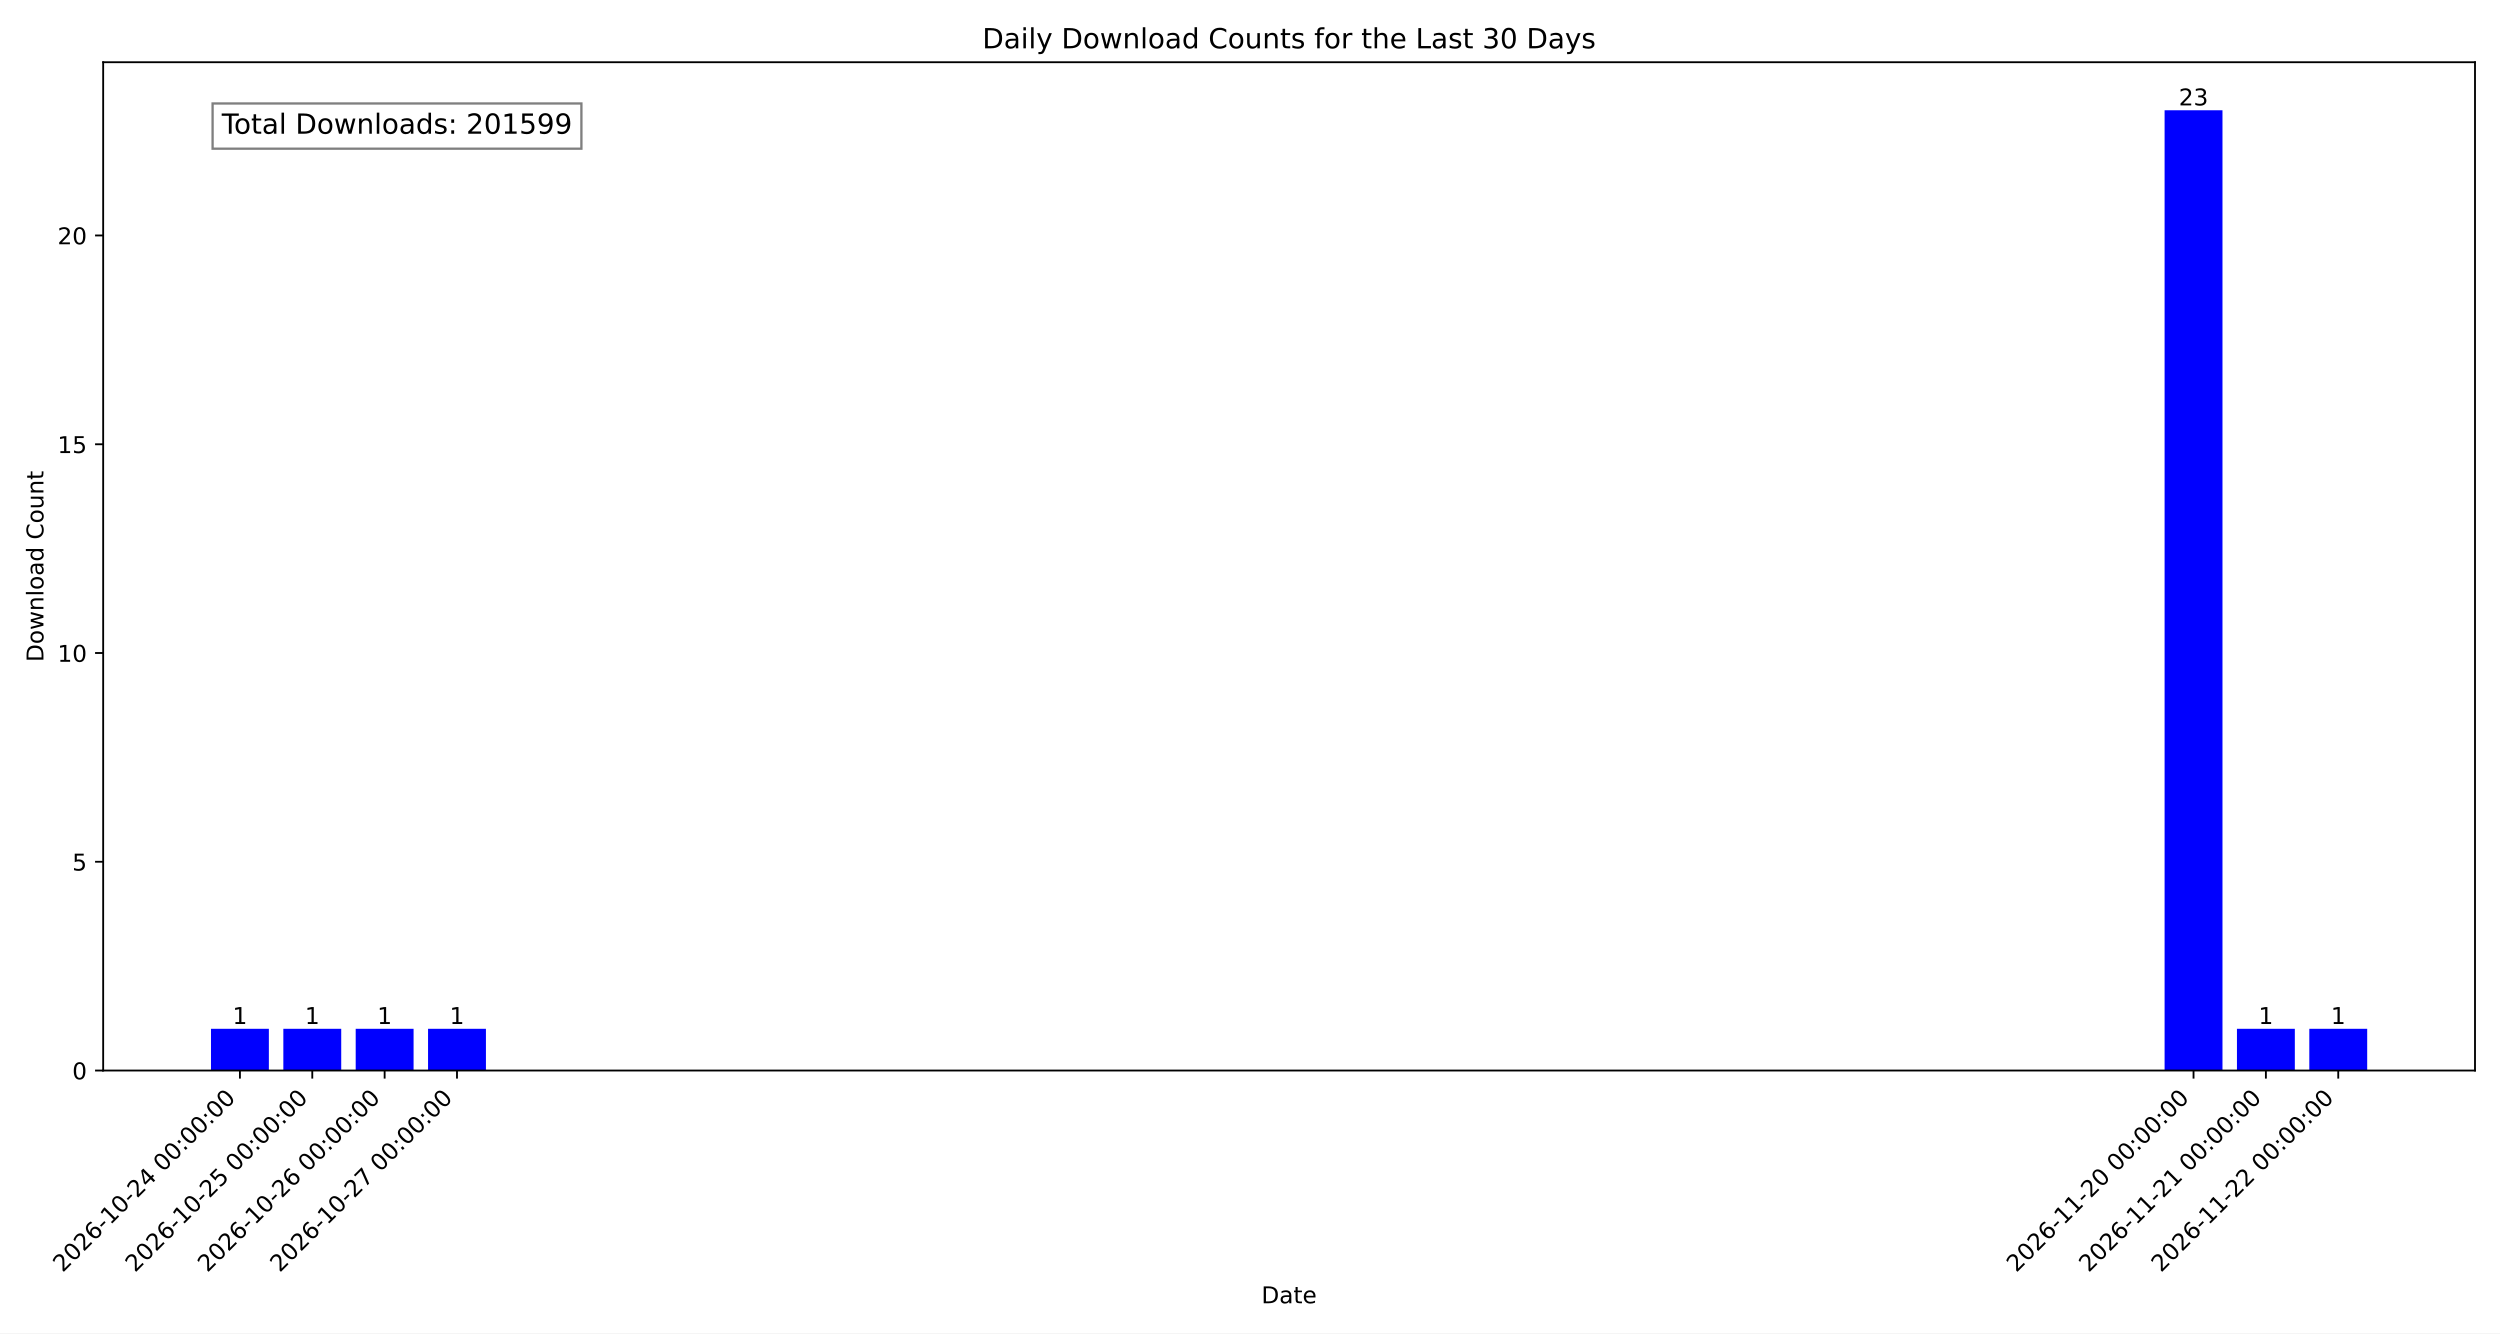
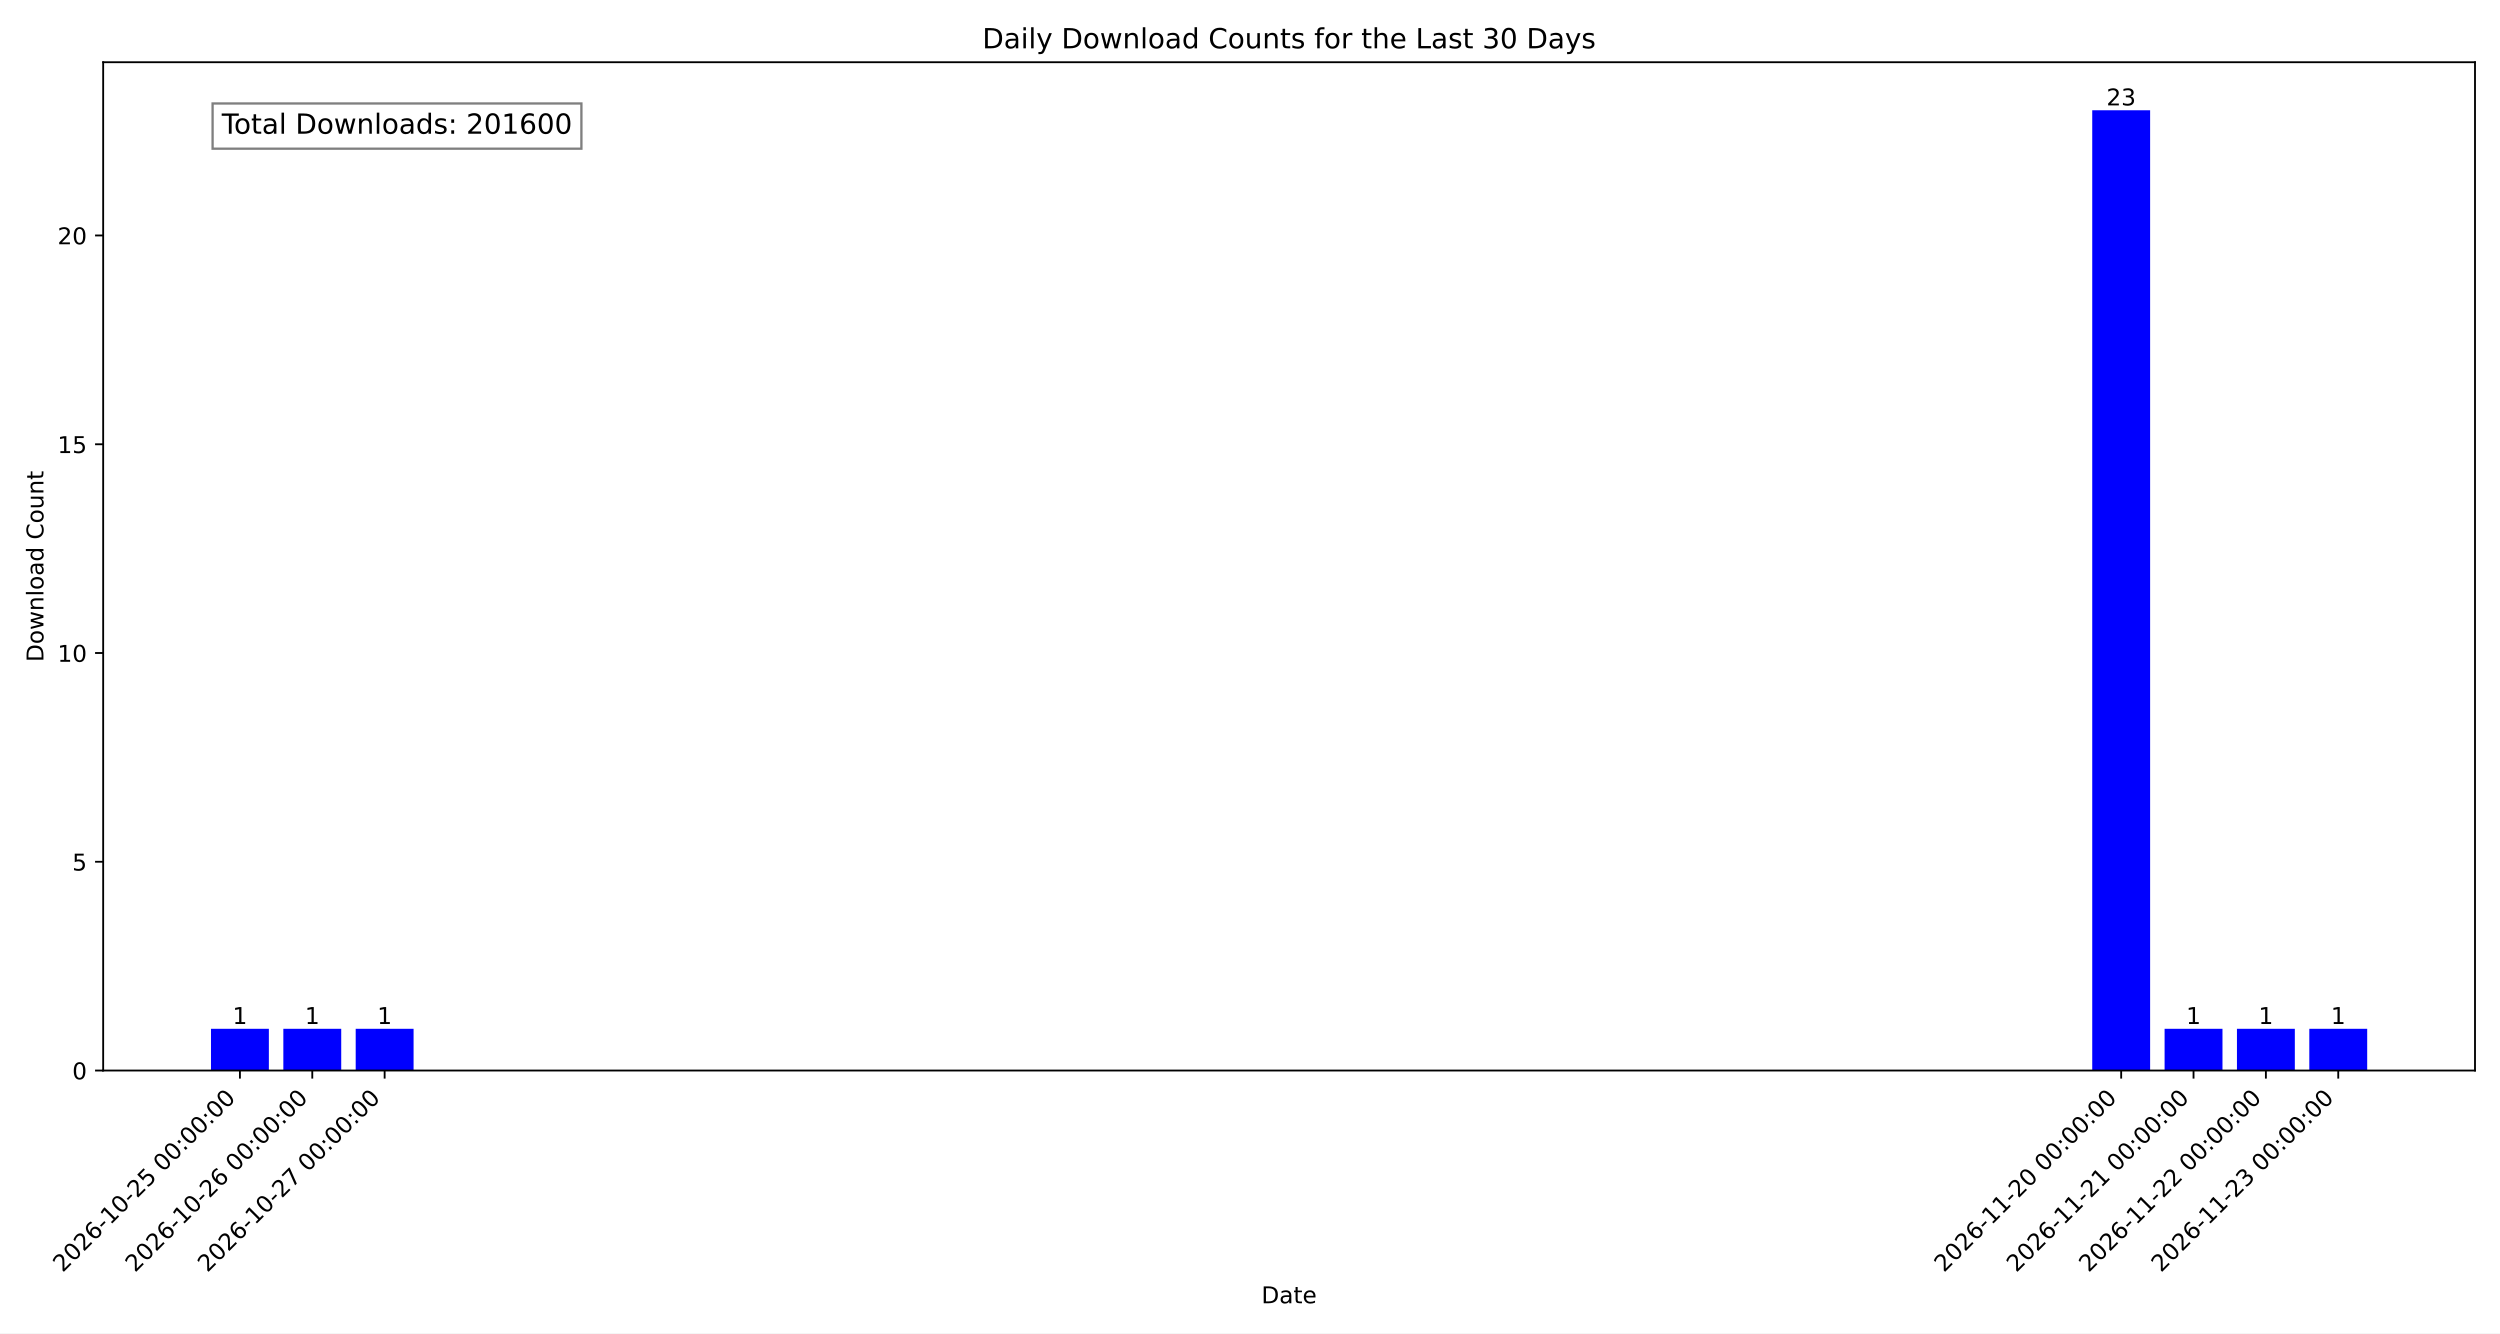
<svg xmlns="http://www.w3.org/2000/svg" xmlns:xlink="http://www.w3.org/1999/xlink" width="1080pt" height="576pt" viewBox="0 0 1080 576" version="1.1">
  <defs>
    <style type="text/css">*{stroke-linejoin: round; stroke-linecap: butt}</style>
  </defs>
  <g id="figure_1">
    <g id="patch_1">
      <path d="M 0 576  L 1080 576  L 1080 0  L 0 0  z " style="fill: #ffffff" />
    </g>
    <g id="axes_1">
      <g id="patch_2">
        <path d="M 44.57 462.47  L 1069.2 462.47  L 1069.2 26.88  L 44.57 26.88  z " style="fill: #ffffff" />
      </g>
      <g id="patch_3">
-         <path d="M 91.144 462.47  L 116.15 462.47  L 116.15 444.434  L 91.144 444.434  z " clip-path="url(#p818df4ee07)" style="fill: #0000ff" />
+         <path d="M 91.144 462.47  L 116.15 462.47  L 116.15 444.434  L 91.144 444.434  z " clip-path="url(#p837e497528)" style="fill: #0000ff" />
      </g>
      <g id="patch_4">
-         <path d="M 122.402 462.47  L 147.408 462.47  L 147.408 444.434  L 122.402 444.434  z " clip-path="url(#p818df4ee07)" style="fill: #0000ff" />
+         <path d="M 122.402 462.47  L 147.408 462.47  L 147.408 444.434  L 122.402 444.434  z " clip-path="url(#p837e497528)" style="fill: #0000ff" />
      </g>
      <g id="patch_5">
-         <path d="M 153.66 462.47  L 178.666 462.47  L 178.666 444.434  L 153.66 444.434  z " clip-path="url(#p818df4ee07)" style="fill: #0000ff" />
+         <path d="M 153.66 462.47  L 178.666 462.47  L 178.666 444.434  L 153.66 444.434  z " clip-path="url(#p837e497528)" style="fill: #0000ff" />
      </g>
      <g id="patch_6">
-         <path d="M 184.917 462.47  L 209.924 462.47  L 209.924 444.434  L 184.917 444.434  z " clip-path="url(#p818df4ee07)" style="fill: #0000ff" />
+         <path d="M 903.846 462.47  L 928.853 462.47  L 928.853 47.622  L 903.846 47.622  z " clip-path="url(#p837e497528)" style="fill: #0000ff" />
      </g>
      <g id="patch_7">
-         <path d="M 935.104 462.47  L 960.11 462.47  L 960.11 47.622  L 935.104 47.622  z " clip-path="url(#p818df4ee07)" style="fill: #0000ff" />
+         <path d="M 935.104 462.47  L 960.11 462.47  L 960.11 444.434  L 935.104 444.434  z " clip-path="url(#p837e497528)" style="fill: #0000ff" />
      </g>
      <g id="patch_8">
-         <path d="M 966.362 462.47  L 991.368 462.47  L 991.368 444.434  L 966.362 444.434  z " clip-path="url(#p818df4ee07)" style="fill: #0000ff" />
+         <path d="M 966.362 462.47  L 991.368 462.47  L 991.368 444.434  L 966.362 444.434  z " clip-path="url(#p837e497528)" style="fill: #0000ff" />
      </g>
      <g id="patch_9">
-         <path d="M 997.62 462.47  L 1022.626 462.47  L 1022.626 444.434  L 997.62 444.434  z " clip-path="url(#p818df4ee07)" style="fill: #0000ff" />
+         <path d="M 997.62 462.47  L 1022.626 462.47  L 1022.626 444.434  L 997.62 444.434  z " clip-path="url(#p837e497528)" style="fill: #0000ff" />
      </g>
      <g id="matplotlib.axis_1">
        <g id="xtick_1">
          <g id="line2d_1">
            <defs>
-               <path id="m82a9728d42" d="M 0 0  L 0 3.5  " style="stroke: #000000; stroke-width: 0.8" />
+               <path id="m19e26db2a0" d="M 0 0  L 0 3.5  " style="stroke: #000000; stroke-width: 0.8" />
            </defs>
            <g>
-               <use xlink:href="#m82a9728d42" x="103.647" y="462.47" style="stroke: #000000; stroke-width: 0.8" />
+               <use xlink:href="#m19e26db2a0" x="103.647" y="462.47" style="stroke: #000000; stroke-width: 0.8" />
            </g>
          </g>
          <g id="text_1">
            <g transform="translate(27.07748 549.9424) rotate(-45) scale(0.1 -0.1)">
              <defs>
                <path id="DejaVuSans-32" d="M 1228 531  L 3431 531  L 3431 0  L 469 0  L 469 531  Q 828 903 1448 1529  Q 2069 2156 2228 2338  Q 2531 2678 2651 2914  Q 2772 3150 2772 3378  Q 2772 3750 2511 3984  Q 2250 4219 1831 4219  Q 1534 4219 1204 4116  Q 875 4013 500 3803  L 500 4441  Q 881 4594 1212 4672  Q 1544 4750 1819 4750  Q 2544 4750 2975 4387  Q 3406 4025 3406 3419  Q 3406 3131 3298 2873  Q 3191 2616 2906 2266  Q 2828 2175 2409 1742  Q 1991 1309 1228 531  z " transform="scale(0.015625)" />
                <path id="DejaVuSans-30" d="M 2034 4250  Q 1547 4250 1301 3770  Q 1056 3291 1056 2328  Q 1056 1369 1301 889  Q 1547 409 2034 409  Q 2525 409 2770 889  Q 3016 1369 3016 2328  Q 3016 3291 2770 3770  Q 2525 4250 2034 4250  z M 2034 4750  Q 2819 4750 3233 4129  Q 3647 3509 3647 2328  Q 3647 1150 3233 529  Q 2819 -91 2034 -91  Q 1250 -91 836 529  Q 422 1150 422 2328  Q 422 3509 836 4129  Q 1250 4750 2034 4750  z " transform="scale(0.015625)" />
                <path id="DejaVuSans-36" d="M 2113 2584  Q 1688 2584 1439 2293  Q 1191 2003 1191 1497  Q 1191 994 1439 701  Q 1688 409 2113 409  Q 2538 409 2786 701  Q 3034 994 3034 1497  Q 3034 2003 2786 2293  Q 2538 2584 2113 2584  z M 3366 4563  L 3366 3988  Q 3128 4100 2886 4159  Q 2644 4219 2406 4219  Q 1781 4219 1451 3797  Q 1122 3375 1075 2522  Q 1259 2794 1537 2939  Q 1816 3084 2150 3084  Q 2853 3084 3261 2657  Q 3669 2231 3669 1497  Q 3669 778 3244 343  Q 2819 -91 2113 -91  Q 1303 -91 875 529  Q 447 1150 447 2328  Q 447 3434 972 4092  Q 1497 4750 2381 4750  Q 2619 4750 2861 4703  Q 3103 4656 3366 4563  z " transform="scale(0.015625)" />
                <path id="DejaVuSans-2d" d="M 313 2009  L 1997 2009  L 1997 1497  L 313 1497  L 313 2009  z " transform="scale(0.015625)" />
                <path id="DejaVuSans-31" d="M 794 531  L 1825 531  L 1825 4091  L 703 3866  L 703 4441  L 1819 4666  L 2450 4666  L 2450 531  L 3481 531  L 3481 0  L 794 0  L 794 531  z " transform="scale(0.015625)" />
-                 <path id="DejaVuSans-34" d="M 2419 4116  L 825 1625  L 2419 1625  L 2419 4116  z M 2253 4666  L 3047 4666  L 3047 1625  L 3713 1625  L 3713 1100  L 3047 1100  L 3047 0  L 2419 0  L 2419 1100  L 313 1100  L 313 1709  L 2253 4666  z " transform="scale(0.015625)" />
+                 <path id="DejaVuSans-35" d="M 691 4666  L 3169 4666  L 3169 4134  L 1269 4134  L 1269 2991  Q 1406 3038 1543 3061  Q 1681 3084 1819 3084  Q 2600 3084 3056 2656  Q 3513 2228 3513 1497  Q 3513 744 3044 326  Q 2575 -91 1722 -91  Q 1428 -91 1123 -41  Q 819 9 494 109  L 494 744  Q 775 591 1075 516  Q 1375 441 1709 441  Q 2250 441 2565 725  Q 2881 1009 2881 1497  Q 2881 1984 2565 2268  Q 2250 2553 1709 2553  Q 1456 2553 1204 2497  Q 953 2441 691 2322  L 691 4666  z " transform="scale(0.015625)" />
                <path id="DejaVuSans-20" transform="scale(0.015625)" />
                <path id="DejaVuSans-3a" d="M 750 794  L 1409 794  L 1409 0  L 750 0  L 750 794  z M 750 3309  L 1409 3309  L 1409 2516  L 750 2516  L 750 3309  z " transform="scale(0.015625)" />
              </defs>
              <use xlink:href="#DejaVuSans-32" />
              <use xlink:href="#DejaVuSans-30" transform="translate(63.62305 0)" />
              <use xlink:href="#DejaVuSans-32" transform="translate(127.2461 0)" />
              <use xlink:href="#DejaVuSans-36" transform="translate(190.8691 0)" />
              <use xlink:href="#DejaVuSans-2d" transform="translate(254.4922 0)" />
              <use xlink:href="#DejaVuSans-31" transform="translate(290.5762 0)" />
              <use xlink:href="#DejaVuSans-30" transform="translate(354.1992 0)" />
              <use xlink:href="#DejaVuSans-2d" transform="translate(417.8223 0)" />
              <use xlink:href="#DejaVuSans-32" transform="translate(453.9062 0)" />
-               <use xlink:href="#DejaVuSans-34" transform="translate(517.5293 0)" />
+               <use xlink:href="#DejaVuSans-35" transform="translate(517.5293 0)" />
              <use xlink:href="#DejaVuSans-20" transform="translate(581.1523 0)" />
              <use xlink:href="#DejaVuSans-30" transform="translate(612.9395 0)" />
              <use xlink:href="#DejaVuSans-30" transform="translate(676.5625 0)" />
              <use xlink:href="#DejaVuSans-3a" transform="translate(740.1855 0)" />
              <use xlink:href="#DejaVuSans-30" transform="translate(773.877 0)" />
              <use xlink:href="#DejaVuSans-30" transform="translate(837.5 0)" />
              <use xlink:href="#DejaVuSans-3a" transform="translate(901.123 0)" />
              <use xlink:href="#DejaVuSans-30" transform="translate(934.8145 0)" />
              <use xlink:href="#DejaVuSans-30" transform="translate(998.4375 0)" />
            </g>
          </g>
        </g>
        <g id="xtick_2">
          <g id="line2d_2">
            <g>
-               <use xlink:href="#m82a9728d42" x="134.905" y="462.47" style="stroke: #000000; stroke-width: 0.8" />
+               <use xlink:href="#m19e26db2a0" x="134.905" y="462.47" style="stroke: #000000; stroke-width: 0.8" />
            </g>
          </g>
          <g id="text_2">
            <g transform="translate(58.33526 549.9424) rotate(-45) scale(0.1 -0.1)">
-               <defs>
-                 <path id="DejaVuSans-35" d="M 691 4666  L 3169 4666  L 3169 4134  L 1269 4134  L 1269 2991  Q 1406 3038 1543 3061  Q 1681 3084 1819 3084  Q 2600 3084 3056 2656  Q 3513 2228 3513 1497  Q 3513 744 3044 326  Q 2575 -91 1722 -91  Q 1428 -91 1123 -41  Q 819 9 494 109  L 494 744  Q 775 591 1075 516  Q 1375 441 1709 441  Q 2250 441 2565 725  Q 2881 1009 2881 1497  Q 2881 1984 2565 2268  Q 2250 2553 1709 2553  Q 1456 2553 1204 2497  Q 953 2441 691 2322  L 691 4666  z " transform="scale(0.015625)" />
-               </defs>
              <use xlink:href="#DejaVuSans-32" />
              <use xlink:href="#DejaVuSans-30" transform="translate(63.62305 0)" />
              <use xlink:href="#DejaVuSans-32" transform="translate(127.2461 0)" />
              <use xlink:href="#DejaVuSans-36" transform="translate(190.8691 0)" />
              <use xlink:href="#DejaVuSans-2d" transform="translate(254.4922 0)" />
              <use xlink:href="#DejaVuSans-31" transform="translate(290.5762 0)" />
              <use xlink:href="#DejaVuSans-30" transform="translate(354.1992 0)" />
              <use xlink:href="#DejaVuSans-2d" transform="translate(417.8223 0)" />
              <use xlink:href="#DejaVuSans-32" transform="translate(453.9062 0)" />
-               <use xlink:href="#DejaVuSans-35" transform="translate(517.5293 0)" />
+               <use xlink:href="#DejaVuSans-36" transform="translate(517.5293 0)" />
              <use xlink:href="#DejaVuSans-20" transform="translate(581.1523 0)" />
              <use xlink:href="#DejaVuSans-30" transform="translate(612.9395 0)" />
              <use xlink:href="#DejaVuSans-30" transform="translate(676.5625 0)" />
              <use xlink:href="#DejaVuSans-3a" transform="translate(740.1855 0)" />
              <use xlink:href="#DejaVuSans-30" transform="translate(773.877 0)" />
              <use xlink:href="#DejaVuSans-30" transform="translate(837.5 0)" />
              <use xlink:href="#DejaVuSans-3a" transform="translate(901.123 0)" />
              <use xlink:href="#DejaVuSans-30" transform="translate(934.8145 0)" />
              <use xlink:href="#DejaVuSans-30" transform="translate(998.4375 0)" />
            </g>
          </g>
        </g>
        <g id="xtick_3">
          <g id="line2d_3">
            <g>
-               <use xlink:href="#m82a9728d42" x="166.163" y="462.47" style="stroke: #000000; stroke-width: 0.8" />
+               <use xlink:href="#m19e26db2a0" x="166.163" y="462.47" style="stroke: #000000; stroke-width: 0.8" />
            </g>
          </g>
          <g id="text_3">
            <g transform="translate(89.59304 549.9424) rotate(-45) scale(0.1 -0.1)">
-               <use xlink:href="#DejaVuSans-32" />
-               <use xlink:href="#DejaVuSans-30" transform="translate(63.62305 0)" />
-               <use xlink:href="#DejaVuSans-32" transform="translate(127.2461 0)" />
-               <use xlink:href="#DejaVuSans-36" transform="translate(190.8691 0)" />
-               <use xlink:href="#DejaVuSans-2d" transform="translate(254.4922 0)" />
-               <use xlink:href="#DejaVuSans-31" transform="translate(290.5762 0)" />
-               <use xlink:href="#DejaVuSans-30" transform="translate(354.1992 0)" />
-               <use xlink:href="#DejaVuSans-2d" transform="translate(417.8223 0)" />
-               <use xlink:href="#DejaVuSans-32" transform="translate(453.9062 0)" />
-               <use xlink:href="#DejaVuSans-36" transform="translate(517.5293 0)" />
-               <use xlink:href="#DejaVuSans-20" transform="translate(581.1523 0)" />
-               <use xlink:href="#DejaVuSans-30" transform="translate(612.9395 0)" />
-               <use xlink:href="#DejaVuSans-30" transform="translate(676.5625 0)" />
-               <use xlink:href="#DejaVuSans-3a" transform="translate(740.1855 0)" />
-               <use xlink:href="#DejaVuSans-30" transform="translate(773.877 0)" />
-               <use xlink:href="#DejaVuSans-30" transform="translate(837.5 0)" />
-               <use xlink:href="#DejaVuSans-3a" transform="translate(901.123 0)" />
-               <use xlink:href="#DejaVuSans-30" transform="translate(934.8145 0)" />
-               <use xlink:href="#DejaVuSans-30" transform="translate(998.4375 0)" />
-             </g>
-           </g>
-         </g>
-         <g id="xtick_4">
-           <g id="line2d_4">
-             <g>
-               <use xlink:href="#m82a9728d42" x="197.421" y="462.47" style="stroke: #000000; stroke-width: 0.8" />
-             </g>
-           </g>
-           <g id="text_4">
-             <g transform="translate(120.8508 549.9424) rotate(-45) scale(0.1 -0.1)">
              <defs>
                <path id="DejaVuSans-37" d="M 525 4666  L 3525 4666  L 3525 4397  L 1831 0  L 1172 0  L 2766 4134  L 525 4134  L 525 4666  z " transform="scale(0.015625)" />
              </defs>
              <use xlink:href="#DejaVuSans-32" />
              <use xlink:href="#DejaVuSans-30" transform="translate(63.62305 0)" />
              <use xlink:href="#DejaVuSans-32" transform="translate(127.2461 0)" />
              <use xlink:href="#DejaVuSans-36" transform="translate(190.8691 0)" />
              <use xlink:href="#DejaVuSans-2d" transform="translate(254.4922 0)" />
              <use xlink:href="#DejaVuSans-31" transform="translate(290.5762 0)" />
              <use xlink:href="#DejaVuSans-30" transform="translate(354.1992 0)" />
              <use xlink:href="#DejaVuSans-2d" transform="translate(417.8223 0)" />
              <use xlink:href="#DejaVuSans-32" transform="translate(453.9062 0)" />
              <use xlink:href="#DejaVuSans-37" transform="translate(517.5293 0)" />
              <use xlink:href="#DejaVuSans-20" transform="translate(581.1523 0)" />
              <use xlink:href="#DejaVuSans-30" transform="translate(612.9395 0)" />
              <use xlink:href="#DejaVuSans-30" transform="translate(676.5625 0)" />
              <use xlink:href="#DejaVuSans-3a" transform="translate(740.1855 0)" />
              <use xlink:href="#DejaVuSans-30" transform="translate(773.877 0)" />
              <use xlink:href="#DejaVuSans-30" transform="translate(837.5 0)" />
              <use xlink:href="#DejaVuSans-3a" transform="translate(901.123 0)" />
              <use xlink:href="#DejaVuSans-30" transform="translate(934.8145 0)" />
              <use xlink:href="#DejaVuSans-30" transform="translate(998.4375 0)" />
            </g>
          </g>
        </g>
+         <g id="xtick_4">
+           <g id="line2d_4">
+             <g>
+               <use xlink:href="#m19e26db2a0" x="916.349" y="462.47" style="stroke: #000000; stroke-width: 0.8" />
+             </g>
+           </g>
+           <g id="text_4">
+             <g transform="translate(839.7797 549.9424) rotate(-45) scale(0.1 -0.1)">
+               <use xlink:href="#DejaVuSans-32" />
+               <use xlink:href="#DejaVuSans-30" transform="translate(63.62305 0)" />
+               <use xlink:href="#DejaVuSans-32" transform="translate(127.2461 0)" />
+               <use xlink:href="#DejaVuSans-36" transform="translate(190.8691 0)" />
+               <use xlink:href="#DejaVuSans-2d" transform="translate(254.4922 0)" />
+               <use xlink:href="#DejaVuSans-31" transform="translate(290.5762 0)" />
+               <use xlink:href="#DejaVuSans-31" transform="translate(354.1992 0)" />
+               <use xlink:href="#DejaVuSans-2d" transform="translate(417.8223 0)" />
+               <use xlink:href="#DejaVuSans-32" transform="translate(453.9062 0)" />
+               <use xlink:href="#DejaVuSans-30" transform="translate(517.5293 0)" />
+               <use xlink:href="#DejaVuSans-20" transform="translate(581.1523 0)" />
+               <use xlink:href="#DejaVuSans-30" transform="translate(612.9395 0)" />
+               <use xlink:href="#DejaVuSans-30" transform="translate(676.5625 0)" />
+               <use xlink:href="#DejaVuSans-3a" transform="translate(740.1855 0)" />
+               <use xlink:href="#DejaVuSans-30" transform="translate(773.877 0)" />
+               <use xlink:href="#DejaVuSans-30" transform="translate(837.5 0)" />
+               <use xlink:href="#DejaVuSans-3a" transform="translate(901.123 0)" />
+               <use xlink:href="#DejaVuSans-30" transform="translate(934.8145 0)" />
+               <use xlink:href="#DejaVuSans-30" transform="translate(998.4375 0)" />
+             </g>
+           </g>
+         </g>
        <g id="xtick_5">
          <g id="line2d_5">
            <g>
-               <use xlink:href="#m82a9728d42" x="947.607" y="462.47" style="stroke: #000000; stroke-width: 0.8" />
+               <use xlink:href="#m19e26db2a0" x="947.607" y="462.47" style="stroke: #000000; stroke-width: 0.8" />
            </g>
          </g>
          <g id="text_5">
            <g transform="translate(871.0375 549.9424) rotate(-45) scale(0.1 -0.1)">
              <use xlink:href="#DejaVuSans-32" />
              <use xlink:href="#DejaVuSans-30" transform="translate(63.62305 0)" />
              <use xlink:href="#DejaVuSans-32" transform="translate(127.2461 0)" />
              <use xlink:href="#DejaVuSans-36" transform="translate(190.8691 0)" />
              <use xlink:href="#DejaVuSans-2d" transform="translate(254.4922 0)" />
              <use xlink:href="#DejaVuSans-31" transform="translate(290.5762 0)" />
              <use xlink:href="#DejaVuSans-31" transform="translate(354.1992 0)" />
              <use xlink:href="#DejaVuSans-2d" transform="translate(417.8223 0)" />
              <use xlink:href="#DejaVuSans-32" transform="translate(453.9062 0)" />
-               <use xlink:href="#DejaVuSans-30" transform="translate(517.5293 0)" />
+               <use xlink:href="#DejaVuSans-31" transform="translate(517.5293 0)" />
              <use xlink:href="#DejaVuSans-20" transform="translate(581.1523 0)" />
              <use xlink:href="#DejaVuSans-30" transform="translate(612.9395 0)" />
              <use xlink:href="#DejaVuSans-30" transform="translate(676.5625 0)" />
              <use xlink:href="#DejaVuSans-3a" transform="translate(740.1855 0)" />
              <use xlink:href="#DejaVuSans-30" transform="translate(773.877 0)" />
              <use xlink:href="#DejaVuSans-30" transform="translate(837.5 0)" />
              <use xlink:href="#DejaVuSans-3a" transform="translate(901.123 0)" />
              <use xlink:href="#DejaVuSans-30" transform="translate(934.8145 0)" />
              <use xlink:href="#DejaVuSans-30" transform="translate(998.4375 0)" />
            </g>
          </g>
        </g>
        <g id="xtick_6">
          <g id="line2d_6">
            <g>
-               <use xlink:href="#m82a9728d42" x="978.865" y="462.47" style="stroke: #000000; stroke-width: 0.8" />
+               <use xlink:href="#m19e26db2a0" x="978.865" y="462.47" style="stroke: #000000; stroke-width: 0.8" />
            </g>
          </g>
          <g id="text_6">
            <g transform="translate(902.2953 549.9424) rotate(-45) scale(0.1 -0.1)">
              <use xlink:href="#DejaVuSans-32" />
              <use xlink:href="#DejaVuSans-30" transform="translate(63.62305 0)" />
              <use xlink:href="#DejaVuSans-32" transform="translate(127.2461 0)" />
              <use xlink:href="#DejaVuSans-36" transform="translate(190.8691 0)" />
              <use xlink:href="#DejaVuSans-2d" transform="translate(254.4922 0)" />
              <use xlink:href="#DejaVuSans-31" transform="translate(290.5762 0)" />
              <use xlink:href="#DejaVuSans-31" transform="translate(354.1992 0)" />
              <use xlink:href="#DejaVuSans-2d" transform="translate(417.8223 0)" />
              <use xlink:href="#DejaVuSans-32" transform="translate(453.9062 0)" />
-               <use xlink:href="#DejaVuSans-31" transform="translate(517.5293 0)" />
+               <use xlink:href="#DejaVuSans-32" transform="translate(517.5293 0)" />
              <use xlink:href="#DejaVuSans-20" transform="translate(581.1523 0)" />
              <use xlink:href="#DejaVuSans-30" transform="translate(612.9395 0)" />
              <use xlink:href="#DejaVuSans-30" transform="translate(676.5625 0)" />
              <use xlink:href="#DejaVuSans-3a" transform="translate(740.1855 0)" />
              <use xlink:href="#DejaVuSans-30" transform="translate(773.877 0)" />
              <use xlink:href="#DejaVuSans-30" transform="translate(837.5 0)" />
              <use xlink:href="#DejaVuSans-3a" transform="translate(901.123 0)" />
              <use xlink:href="#DejaVuSans-30" transform="translate(934.8145 0)" />
              <use xlink:href="#DejaVuSans-30" transform="translate(998.4375 0)" />
            </g>
          </g>
        </g>
        <g id="xtick_7">
          <g id="line2d_7">
            <g>
-               <use xlink:href="#m82a9728d42" x="1010.123" y="462.47" style="stroke: #000000; stroke-width: 0.8" />
+               <use xlink:href="#m19e26db2a0" x="1010.123" y="462.47" style="stroke: #000000; stroke-width: 0.8" />
            </g>
          </g>
          <g id="text_7">
            <g transform="translate(933.5531 549.9424) rotate(-45) scale(0.1 -0.1)">
+               <defs>
+                 <path id="DejaVuSans-33" d="M 2597 2516  Q 3050 2419 3304 2112  Q 3559 1806 3559 1356  Q 3559 666 3084 287  Q 2609 -91 1734 -91  Q 1441 -91 1130 -33  Q 819 25 488 141  L 488 750  Q 750 597 1062 519  Q 1375 441 1716 441  Q 2309 441 2620 675  Q 2931 909 2931 1356  Q 2931 1769 2642 2001  Q 2353 2234 1838 2234  L 1294 2234  L 1294 2753  L 1863 2753  Q 2328 2753 2575 2939  Q 2822 3125 2822 3475  Q 2822 3834 2567 4026  Q 2313 4219 1838 4219  Q 1578 4219 1281 4162  Q 984 4106 628 3988  L 628 4550  Q 988 4650 1302 4700  Q 1616 4750 1894 4750  Q 2613 4750 3031 4423  Q 3450 4097 3450 3541  Q 3450 3153 3228 2886  Q 3006 2619 2597 2516  z " transform="scale(0.015625)" />
+               </defs>
              <use xlink:href="#DejaVuSans-32" />
              <use xlink:href="#DejaVuSans-30" transform="translate(63.62305 0)" />
              <use xlink:href="#DejaVuSans-32" transform="translate(127.2461 0)" />
              <use xlink:href="#DejaVuSans-36" transform="translate(190.8691 0)" />
              <use xlink:href="#DejaVuSans-2d" transform="translate(254.4922 0)" />
              <use xlink:href="#DejaVuSans-31" transform="translate(290.5762 0)" />
              <use xlink:href="#DejaVuSans-31" transform="translate(354.1992 0)" />
              <use xlink:href="#DejaVuSans-2d" transform="translate(417.8223 0)" />
              <use xlink:href="#DejaVuSans-32" transform="translate(453.9062 0)" />
-               <use xlink:href="#DejaVuSans-32" transform="translate(517.5293 0)" />
+               <use xlink:href="#DejaVuSans-33" transform="translate(517.5293 0)" />
              <use xlink:href="#DejaVuSans-20" transform="translate(581.1523 0)" />
              <use xlink:href="#DejaVuSans-30" transform="translate(612.9395 0)" />
              <use xlink:href="#DejaVuSans-30" transform="translate(676.5625 0)" />
              <use xlink:href="#DejaVuSans-3a" transform="translate(740.1855 0)" />
              <use xlink:href="#DejaVuSans-30" transform="translate(773.877 0)" />
              <use xlink:href="#DejaVuSans-30" transform="translate(837.5 0)" />
              <use xlink:href="#DejaVuSans-3a" transform="translate(901.123 0)" />
              <use xlink:href="#DejaVuSans-30" transform="translate(934.8145 0)" />
              <use xlink:href="#DejaVuSans-30" transform="translate(998.4375 0)" />
            </g>
          </g>
        </g>
        <g id="text_8">
          <g transform="translate(544.9342 563.0114) scale(0.1 -0.1)">
            <defs>
              <path id="DejaVuSans-44" d="M 1259 4147  L 1259 519  L 2022 519  Q 2988 519 3436 956  Q 3884 1394 3884 2338  Q 3884 3275 3436 3711  Q 2988 4147 2022 4147  L 1259 4147  z M 628 4666  L 1925 4666  Q 3281 4666 3915 4102  Q 4550 3538 4550 2338  Q 4550 1131 3912 565  Q 3275 0 1925 0  L 628 0  L 628 4666  z " transform="scale(0.015625)" />
              <path id="DejaVuSans-61" d="M 2194 1759  Q 1497 1759 1228 1600  Q 959 1441 959 1056  Q 959 750 1161 570  Q 1363 391 1709 391  Q 2188 391 2477 730  Q 2766 1069 2766 1631  L 2766 1759  L 2194 1759  z M 3341 1997  L 3341 0  L 2766 0  L 2766 531  Q 2569 213 2275 61  Q 1981 -91 1556 -91  Q 1019 -91 701 211  Q 384 513 384 1019  Q 384 1609 779 1909  Q 1175 2209 1959 2209  L 2766 2209  L 2766 2266  Q 2766 2663 2505 2880  Q 2244 3097 1772 3097  Q 1472 3097 1187 3025  Q 903 2953 641 2809  L 641 3341  Q 956 3463 1253 3523  Q 1550 3584 1831 3584  Q 2591 3584 2966 3190  Q 3341 2797 3341 1997  z " transform="scale(0.015625)" />
              <path id="DejaVuSans-74" d="M 1172 4494  L 1172 3500  L 2356 3500  L 2356 3053  L 1172 3053  L 1172 1153  Q 1172 725 1289 603  Q 1406 481 1766 481  L 2356 481  L 2356 0  L 1766 0  Q 1100 0 847 248  Q 594 497 594 1153  L 594 3053  L 172 3053  L 172 3500  L 594 3500  L 594 4494  L 1172 4494  z " transform="scale(0.015625)" />
              <path id="DejaVuSans-65" d="M 3597 1894  L 3597 1613  L 953 1613  Q 991 1019 1311 708  Q 1631 397 2203 397  Q 2534 397 2845 478  Q 3156 559 3463 722  L 3463 178  Q 3153 47 2828 -22  Q 2503 -91 2169 -91  Q 1331 -91 842 396  Q 353 884 353 1716  Q 353 2575 817 3079  Q 1281 3584 2069 3584  Q 2775 3584 3186 3129  Q 3597 2675 3597 1894  z M 3022 2063  Q 3016 2534 2758 2815  Q 2500 3097 2075 3097  Q 1594 3097 1305 2825  Q 1016 2553 972 2059  L 3022 2063  z " transform="scale(0.015625)" />
            </defs>
            <use xlink:href="#DejaVuSans-44" />
            <use xlink:href="#DejaVuSans-61" transform="translate(77.00195 0)" />
            <use xlink:href="#DejaVuSans-74" transform="translate(138.2812 0)" />
            <use xlink:href="#DejaVuSans-65" transform="translate(177.4902 0)" />
          </g>
        </g>
      </g>
      <g id="matplotlib.axis_2">
        <g id="ytick_1">
          <g id="line2d_8">
            <defs>
-               <path id="m7d04211fbb" d="M 0 0  L -3.5 0  " style="stroke: #000000; stroke-width: 0.8" />
+               <path id="m2f0549b62a" d="M 0 0  L -3.5 0  " style="stroke: #000000; stroke-width: 0.8" />
            </defs>
            <g>
-               <use xlink:href="#m7d04211fbb" x="44.57" y="462.47" style="stroke: #000000; stroke-width: 0.8" />
+               <use xlink:href="#m2f0549b62a" x="44.57" y="462.47" style="stroke: #000000; stroke-width: 0.8" />
            </g>
          </g>
          <g id="text_9">
            <g transform="translate(31.2075 466.2696) scale(0.1 -0.1)">
              <use xlink:href="#DejaVuSans-30" />
            </g>
          </g>
        </g>
        <g id="ytick_2">
          <g id="line2d_9">
            <g>
-               <use xlink:href="#m7d04211fbb" x="44.57" y="372.286" style="stroke: #000000; stroke-width: 0.8" />
+               <use xlink:href="#m2f0549b62a" x="44.57" y="372.286" style="stroke: #000000; stroke-width: 0.8" />
            </g>
          </g>
          <g id="text_10">
            <g transform="translate(31.2075 376.0853) scale(0.1 -0.1)">
              <use xlink:href="#DejaVuSans-35" />
            </g>
          </g>
        </g>
        <g id="ytick_3">
          <g id="line2d_10">
            <g>
-               <use xlink:href="#m7d04211fbb" x="44.57" y="282.102" style="stroke: #000000; stroke-width: 0.8" />
+               <use xlink:href="#m2f0549b62a" x="44.57" y="282.102" style="stroke: #000000; stroke-width: 0.8" />
            </g>
          </g>
          <g id="text_11">
            <g transform="translate(24.845 285.9009) scale(0.1 -0.1)">
              <use xlink:href="#DejaVuSans-31" />
              <use xlink:href="#DejaVuSans-30" transform="translate(63.62305 0)" />
            </g>
          </g>
        </g>
        <g id="ytick_4">
          <g id="line2d_11">
            <g>
-               <use xlink:href="#m7d04211fbb" x="44.57" y="191.917" style="stroke: #000000; stroke-width: 0.8" />
+               <use xlink:href="#m2f0549b62a" x="44.57" y="191.917" style="stroke: #000000; stroke-width: 0.8" />
            </g>
          </g>
          <g id="text_12">
            <g transform="translate(24.845 195.7166) scale(0.1 -0.1)">
              <use xlink:href="#DejaVuSans-31" />
              <use xlink:href="#DejaVuSans-35" transform="translate(63.62305 0)" />
            </g>
          </g>
        </g>
        <g id="ytick_5">
          <g id="line2d_12">
            <g>
-               <use xlink:href="#m7d04211fbb" x="44.57" y="101.733" style="stroke: #000000; stroke-width: 0.8" />
+               <use xlink:href="#m2f0549b62a" x="44.57" y="101.733" style="stroke: #000000; stroke-width: 0.8" />
            </g>
          </g>
          <g id="text_13">
            <g transform="translate(24.845 105.5322) scale(0.1 -0.1)">
              <use xlink:href="#DejaVuSans-32" />
              <use xlink:href="#DejaVuSans-30" transform="translate(63.62305 0)" />
            </g>
          </g>
        </g>
        <g id="text_14">
          <g transform="translate(18.76531 285.9666) rotate(-90) scale(0.1 -0.1)">
            <defs>
              <path id="DejaVuSans-6f" d="M 1959 3097  Q 1497 3097 1228 2736  Q 959 2375 959 1747  Q 959 1119 1226 758  Q 1494 397 1959 397  Q 2419 397 2687 759  Q 2956 1122 2956 1747  Q 2956 2369 2687 2733  Q 2419 3097 1959 3097  z M 1959 3584  Q 2709 3584 3137 3096  Q 3566 2609 3566 1747  Q 3566 888 3137 398  Q 2709 -91 1959 -91  Q 1206 -91 779 398  Q 353 888 353 1747  Q 353 2609 779 3096  Q 1206 3584 1959 3584  z " transform="scale(0.015625)" />
              <path id="DejaVuSans-77" d="M 269 3500  L 844 3500  L 1563 769  L 2278 3500  L 2956 3500  L 3675 769  L 4391 3500  L 4966 3500  L 4050 0  L 3372 0  L 2619 2869  L 1863 0  L 1184 0  L 269 3500  z " transform="scale(0.015625)" />
              <path id="DejaVuSans-6e" d="M 3513 2113  L 3513 0  L 2938 0  L 2938 2094  Q 2938 2591 2744 2837  Q 2550 3084 2163 3084  Q 1697 3084 1428 2787  Q 1159 2491 1159 1978  L 1159 0  L 581 0  L 581 3500  L 1159 3500  L 1159 2956  Q 1366 3272 1645 3428  Q 1925 3584 2291 3584  Q 2894 3584 3203 3211  Q 3513 2838 3513 2113  z " transform="scale(0.015625)" />
              <path id="DejaVuSans-6c" d="M 603 4863  L 1178 4863  L 1178 0  L 603 0  L 603 4863  z " transform="scale(0.015625)" />
              <path id="DejaVuSans-64" d="M 2906 2969  L 2906 4863  L 3481 4863  L 3481 0  L 2906 0  L 2906 525  Q 2725 213 2448 61  Q 2172 -91 1784 -91  Q 1150 -91 751 415  Q 353 922 353 1747  Q 353 2572 751 3078  Q 1150 3584 1784 3584  Q 2172 3584 2448 3432  Q 2725 3281 2906 2969  z M 947 1747  Q 947 1113 1208 752  Q 1469 391 1925 391  Q 2381 391 2643 752  Q 2906 1113 2906 1747  Q 2906 2381 2643 2742  Q 2381 3103 1925 3103  Q 1469 3103 1208 2742  Q 947 2381 947 1747  z " transform="scale(0.015625)" />
              <path id="DejaVuSans-43" d="M 4122 4306  L 4122 3641  Q 3803 3938 3442 4084  Q 3081 4231 2675 4231  Q 1875 4231 1450 3742  Q 1025 3253 1025 2328  Q 1025 1406 1450 917  Q 1875 428 2675 428  Q 3081 428 3442 575  Q 3803 722 4122 1019  L 4122 359  Q 3791 134 3420 21  Q 3050 -91 2638 -91  Q 1578 -91 968 557  Q 359 1206 359 2328  Q 359 3453 968 4101  Q 1578 4750 2638 4750  Q 3056 4750 3426 4639  Q 3797 4528 4122 4306  z " transform="scale(0.015625)" />
              <path id="DejaVuSans-75" d="M 544 1381  L 544 3500  L 1119 3500  L 1119 1403  Q 1119 906 1312 657  Q 1506 409 1894 409  Q 2359 409 2629 706  Q 2900 1003 2900 1516  L 2900 3500  L 3475 3500  L 3475 0  L 2900 0  L 2900 538  Q 2691 219 2414 64  Q 2138 -91 1772 -91  Q 1169 -91 856 284  Q 544 659 544 1381  z M 1991 3584  L 1991 3584  z " transform="scale(0.015625)" />
            </defs>
            <use xlink:href="#DejaVuSans-44" />
            <use xlink:href="#DejaVuSans-6f" transform="translate(77.00195 0)" />
            <use xlink:href="#DejaVuSans-77" transform="translate(138.1836 0)" />
            <use xlink:href="#DejaVuSans-6e" transform="translate(219.9707 0)" />
            <use xlink:href="#DejaVuSans-6c" transform="translate(283.3496 0)" />
            <use xlink:href="#DejaVuSans-6f" transform="translate(311.1328 0)" />
            <use xlink:href="#DejaVuSans-61" transform="translate(372.3145 0)" />
            <use xlink:href="#DejaVuSans-64" transform="translate(433.5938 0)" />
            <use xlink:href="#DejaVuSans-20" transform="translate(497.0703 0)" />
            <use xlink:href="#DejaVuSans-43" transform="translate(528.8574 0)" />
            <use xlink:href="#DejaVuSans-6f" transform="translate(598.6816 0)" />
            <use xlink:href="#DejaVuSans-75" transform="translate(659.8633 0)" />
            <use xlink:href="#DejaVuSans-6e" transform="translate(723.2422 0)" />
            <use xlink:href="#DejaVuSans-74" transform="translate(786.6211 0)" />
          </g>
        </g>
      </g>
      <g id="patch_10">
        <path d="M 44.57 462.47  L 44.57 26.88  " style="fill: none; stroke: #000000; stroke-width: 0.8; stroke-linejoin: miter; stroke-linecap: square" />
      </g>
      <g id="patch_11">
        <path d="M 1069.2 462.47  L 1069.2 26.88  " style="fill: none; stroke: #000000; stroke-width: 0.8; stroke-linejoin: miter; stroke-linecap: square" />
      </g>
      <g id="patch_12">
        <path d="M 44.57 462.47  L 1069.2 462.47  " style="fill: none; stroke: #000000; stroke-width: 0.8; stroke-linejoin: miter; stroke-linecap: square" />
      </g>
      <g id="patch_13">
        <path d="M 44.57 26.88  L 1069.2 26.88  " style="fill: none; stroke: #000000; stroke-width: 0.8; stroke-linejoin: miter; stroke-linecap: square" />
      </g>
      <g id="text_15">
        <g transform="translate(100.466 442.3538) scale(0.1 -0.1)">
          <use xlink:href="#DejaVuSans-31" />
        </g>
      </g>
      <g id="text_16">
        <g transform="translate(131.7237 442.3538) scale(0.1 -0.1)">
          <use xlink:href="#DejaVuSans-31" />
        </g>
      </g>
      <g id="text_17">
        <g transform="translate(162.9815 442.3538) scale(0.1 -0.1)">
          <use xlink:href="#DejaVuSans-31" />
        </g>
      </g>
      <g id="text_18">
-         <g transform="translate(194.2393 442.3538) scale(0.1 -0.1)">
-           <use xlink:href="#DejaVuSans-31" />
-         </g>
-       </g>
-       <g id="text_19">
-         <g transform="translate(941.2447 45.54271) scale(0.1 -0.1)">
-           <defs>
-             <path id="DejaVuSans-33" d="M 2597 2516  Q 3050 2419 3304 2112  Q 3559 1806 3559 1356  Q 3559 666 3084 287  Q 2609 -91 1734 -91  Q 1441 -91 1130 -33  Q 819 25 488 141  L 488 750  Q 750 597 1062 519  Q 1375 441 1716 441  Q 2309 441 2620 675  Q 2931 909 2931 1356  Q 2931 1769 2642 2001  Q 2353 2234 1838 2234  L 1294 2234  L 1294 2753  L 1863 2753  Q 2328 2753 2575 2939  Q 2822 3125 2822 3475  Q 2822 3834 2567 4026  Q 2313 4219 1838 4219  Q 1578 4219 1281 4162  Q 984 4106 628 3988  L 628 4550  Q 988 4650 1302 4700  Q 1616 4750 1894 4750  Q 2613 4750 3031 4423  Q 3450 4097 3450 3541  Q 3450 3153 3228 2886  Q 3006 2619 2597 2516  z " transform="scale(0.015625)" />
-           </defs>
+         <g transform="translate(909.987 45.54271) scale(0.1 -0.1)">
          <use xlink:href="#DejaVuSans-32" />
          <use xlink:href="#DejaVuSans-33" transform="translate(63.62305 0)" />
+         </g>
+       </g>
+       <g id="text_19">
+         <g transform="translate(944.426 442.3538) scale(0.1 -0.1)">
+           <use xlink:href="#DejaVuSans-31" />
        </g>
      </g>
      <g id="text_20">
        <g transform="translate(975.6838 442.3538) scale(0.1 -0.1)">
          <use xlink:href="#DejaVuSans-31" />
        </g>
      </g>
      <g id="text_21">
        <g transform="translate(1006.942 442.3538) scale(0.1 -0.1)">
          <use xlink:href="#DejaVuSans-31" />
        </g>
      </g>
      <g id="text_22">
        <g id="patch_14">
          <path d="M 91.841 64.233  L 251.166 64.233  L 251.166 44.7  L 91.841 44.7  z " style="fill: #ffffff; opacity: 0.5; stroke: #000000; stroke-linejoin: miter" />
        </g>
        <g transform="translate(95.8015 57.77764) scale(0.12 -0.12)">
          <defs>
            <path id="DejaVuSans-54" d="M -19 4666  L 3928 4666  L 3928 4134  L 2272 4134  L 2272 0  L 1638 0  L 1638 4134  L -19 4134  L -19 4666  z " transform="scale(0.015625)" />
            <path id="DejaVuSans-73" d="M 2834 3397  L 2834 2853  Q 2591 2978 2328 3040  Q 2066 3103 1784 3103  Q 1356 3103 1142 2972  Q 928 2841 928 2578  Q 928 2378 1081 2264  Q 1234 2150 1697 2047  L 1894 2003  Q 2506 1872 2764 1633  Q 3022 1394 3022 966  Q 3022 478 2636 193  Q 2250 -91 1575 -91  Q 1294 -91 989 -36  Q 684 19 347 128  L 347 722  Q 666 556 975 473  Q 1284 391 1588 391  Q 1994 391 2212 530  Q 2431 669 2431 922  Q 2431 1156 2273 1281  Q 2116 1406 1581 1522  L 1381 1569  Q 847 1681 609 1914  Q 372 2147 372 2553  Q 372 3047 722 3315  Q 1072 3584 1716 3584  Q 2034 3584 2315 3537  Q 2597 3491 2834 3397  z " transform="scale(0.015625)" />
-             <path id="DejaVuSans-39" d="M 703 97  L 703 672  Q 941 559 1184 500  Q 1428 441 1663 441  Q 2288 441 2617 861  Q 2947 1281 2994 2138  Q 2813 1869 2534 1725  Q 2256 1581 1919 1581  Q 1219 1581 811 2004  Q 403 2428 403 3163  Q 403 3881 828 4315  Q 1253 4750 1959 4750  Q 2769 4750 3195 4129  Q 3622 3509 3622 2328  Q 3622 1225 3098 567  Q 2575 -91 1691 -91  Q 1453 -91 1209 -44  Q 966 3 703 97  z M 1959 2075  Q 2384 2075 2632 2365  Q 2881 2656 2881 3163  Q 2881 3666 2632 3958  Q 2384 4250 1959 4250  Q 1534 4250 1286 3958  Q 1038 3666 1038 3163  Q 1038 2656 1286 2365  Q 1534 2075 1959 2075  z " transform="scale(0.015625)" />
          </defs>
          <use xlink:href="#DejaVuSans-54" />
          <use xlink:href="#DejaVuSans-6f" transform="translate(44.08398 0)" />
          <use xlink:href="#DejaVuSans-74" transform="translate(105.2656 0)" />
          <use xlink:href="#DejaVuSans-61" transform="translate(144.4746 0)" />
          <use xlink:href="#DejaVuSans-6c" transform="translate(205.7539 0)" />
          <use xlink:href="#DejaVuSans-20" transform="translate(233.5371 0)" />
          <use xlink:href="#DejaVuSans-44" transform="translate(265.3242 0)" />
          <use xlink:href="#DejaVuSans-6f" transform="translate(342.3262 0)" />
          <use xlink:href="#DejaVuSans-77" transform="translate(403.5078 0)" />
          <use xlink:href="#DejaVuSans-6e" transform="translate(485.2949 0)" />
          <use xlink:href="#DejaVuSans-6c" transform="translate(548.6738 0)" />
          <use xlink:href="#DejaVuSans-6f" transform="translate(576.457 0)" />
          <use xlink:href="#DejaVuSans-61" transform="translate(637.6387 0)" />
          <use xlink:href="#DejaVuSans-64" transform="translate(698.918 0)" />
          <use xlink:href="#DejaVuSans-73" transform="translate(762.3945 0)" />
          <use xlink:href="#DejaVuSans-3a" transform="translate(814.4941 0)" />
          <use xlink:href="#DejaVuSans-20" transform="translate(848.1855 0)" />
          <use xlink:href="#DejaVuSans-32" transform="translate(879.9727 0)" />
          <use xlink:href="#DejaVuSans-30" transform="translate(943.5957 0)" />
          <use xlink:href="#DejaVuSans-31" transform="translate(1007.219 0)" />
-           <use xlink:href="#DejaVuSans-35" transform="translate(1070.842 0)" />
-           <use xlink:href="#DejaVuSans-39" transform="translate(1134.465 0)" />
-           <use xlink:href="#DejaVuSans-39" transform="translate(1198.088 0)" />
+           <use xlink:href="#DejaVuSans-36" transform="translate(1070.842 0)" />
+           <use xlink:href="#DejaVuSans-30" transform="translate(1134.465 0)" />
+           <use xlink:href="#DejaVuSans-30" transform="translate(1198.088 0)" />
        </g>
      </g>
      <g id="text_23">
        <g transform="translate(424.3834 20.88) scale(0.12 -0.12)">
          <defs>
            <path id="DejaVuSans-69" d="M 603 3500  L 1178 3500  L 1178 0  L 603 0  L 603 3500  z M 603 4863  L 1178 4863  L 1178 4134  L 603 4134  L 603 4863  z " transform="scale(0.015625)" />
            <path id="DejaVuSans-79" d="M 2059 -325  Q 1816 -950 1584 -1140  Q 1353 -1331 966 -1331  L 506 -1331  L 506 -850  L 844 -850  Q 1081 -850 1212 -737  Q 1344 -625 1503 -206  L 1606 56  L 191 3500  L 800 3500  L 1894 763  L 2988 3500  L 3597 3500  L 2059 -325  z " transform="scale(0.015625)" />
            <path id="DejaVuSans-66" d="M 2375 4863  L 2375 4384  L 1825 4384  Q 1516 4384 1395 4259  Q 1275 4134 1275 3809  L 1275 3500  L 2222 3500  L 2222 3053  L 1275 3053  L 1275 0  L 697 0  L 697 3053  L 147 3053  L 147 3500  L 697 3500  L 697 3744  Q 697 4328 969 4595  Q 1241 4863 1831 4863  L 2375 4863  z " transform="scale(0.015625)" />
            <path id="DejaVuSans-72" d="M 2631 2963  Q 2534 3019 2420 3045  Q 2306 3072 2169 3072  Q 1681 3072 1420 2755  Q 1159 2438 1159 1844  L 1159 0  L 581 0  L 581 3500  L 1159 3500  L 1159 2956  Q 1341 3275 1631 3429  Q 1922 3584 2338 3584  Q 2397 3584 2469 3576  Q 2541 3569 2628 3553  L 2631 2963  z " transform="scale(0.015625)" />
            <path id="DejaVuSans-68" d="M 3513 2113  L 3513 0  L 2938 0  L 2938 2094  Q 2938 2591 2744 2837  Q 2550 3084 2163 3084  Q 1697 3084 1428 2787  Q 1159 2491 1159 1978  L 1159 0  L 581 0  L 581 4863  L 1159 4863  L 1159 2956  Q 1366 3272 1645 3428  Q 1925 3584 2291 3584  Q 2894 3584 3203 3211  Q 3513 2838 3513 2113  z " transform="scale(0.015625)" />
            <path id="DejaVuSans-4c" d="M 628 4666  L 1259 4666  L 1259 531  L 3531 531  L 3531 0  L 628 0  L 628 4666  z " transform="scale(0.015625)" />
          </defs>
          <use xlink:href="#DejaVuSans-44" />
          <use xlink:href="#DejaVuSans-61" transform="translate(77.00195 0)" />
          <use xlink:href="#DejaVuSans-69" transform="translate(138.2812 0)" />
          <use xlink:href="#DejaVuSans-6c" transform="translate(166.0645 0)" />
          <use xlink:href="#DejaVuSans-79" transform="translate(193.8477 0)" />
          <use xlink:href="#DejaVuSans-20" transform="translate(253.0273 0)" />
          <use xlink:href="#DejaVuSans-44" transform="translate(284.8145 0)" />
          <use xlink:href="#DejaVuSans-6f" transform="translate(361.8164 0)" />
          <use xlink:href="#DejaVuSans-77" transform="translate(422.998 0)" />
          <use xlink:href="#DejaVuSans-6e" transform="translate(504.7852 0)" />
          <use xlink:href="#DejaVuSans-6c" transform="translate(568.1641 0)" />
          <use xlink:href="#DejaVuSans-6f" transform="translate(595.9473 0)" />
          <use xlink:href="#DejaVuSans-61" transform="translate(657.1289 0)" />
          <use xlink:href="#DejaVuSans-64" transform="translate(718.4082 0)" />
          <use xlink:href="#DejaVuSans-20" transform="translate(781.8848 0)" />
          <use xlink:href="#DejaVuSans-43" transform="translate(813.6719 0)" />
          <use xlink:href="#DejaVuSans-6f" transform="translate(883.4961 0)" />
          <use xlink:href="#DejaVuSans-75" transform="translate(944.6777 0)" />
          <use xlink:href="#DejaVuSans-6e" transform="translate(1008.057 0)" />
          <use xlink:href="#DejaVuSans-74" transform="translate(1071.436 0)" />
          <use xlink:href="#DejaVuSans-73" transform="translate(1110.645 0)" />
          <use xlink:href="#DejaVuSans-20" transform="translate(1162.744 0)" />
          <use xlink:href="#DejaVuSans-66" transform="translate(1194.531 0)" />
          <use xlink:href="#DejaVuSans-6f" transform="translate(1229.736 0)" />
          <use xlink:href="#DejaVuSans-72" transform="translate(1290.918 0)" />
          <use xlink:href="#DejaVuSans-20" transform="translate(1332.031 0)" />
          <use xlink:href="#DejaVuSans-74" transform="translate(1363.818 0)" />
          <use xlink:href="#DejaVuSans-68" transform="translate(1403.027 0)" />
          <use xlink:href="#DejaVuSans-65" transform="translate(1466.406 0)" />
          <use xlink:href="#DejaVuSans-20" transform="translate(1527.93 0)" />
          <use xlink:href="#DejaVuSans-4c" transform="translate(1559.717 0)" />
          <use xlink:href="#DejaVuSans-61" transform="translate(1615.43 0)" />
          <use xlink:href="#DejaVuSans-73" transform="translate(1676.709 0)" />
          <use xlink:href="#DejaVuSans-74" transform="translate(1728.809 0)" />
          <use xlink:href="#DejaVuSans-20" transform="translate(1768.018 0)" />
          <use xlink:href="#DejaVuSans-33" transform="translate(1799.805 0)" />
          <use xlink:href="#DejaVuSans-30" transform="translate(1863.428 0)" />
          <use xlink:href="#DejaVuSans-20" transform="translate(1927.051 0)" />
          <use xlink:href="#DejaVuSans-44" transform="translate(1958.838 0)" />
          <use xlink:href="#DejaVuSans-61" transform="translate(2035.84 0)" />
          <use xlink:href="#DejaVuSans-79" transform="translate(2097.119 0)" />
          <use xlink:href="#DejaVuSans-73" transform="translate(2156.299 0)" />
        </g>
      </g>
    </g>
  </g>
  <defs>
-     <clipPath id="p818df4ee07">
+     <clipPath id="p837e497528">
      <rect x="44.57" y="26.88" width="1024.63" height="435.59" />
    </clipPath>
  </defs>
</svg>
